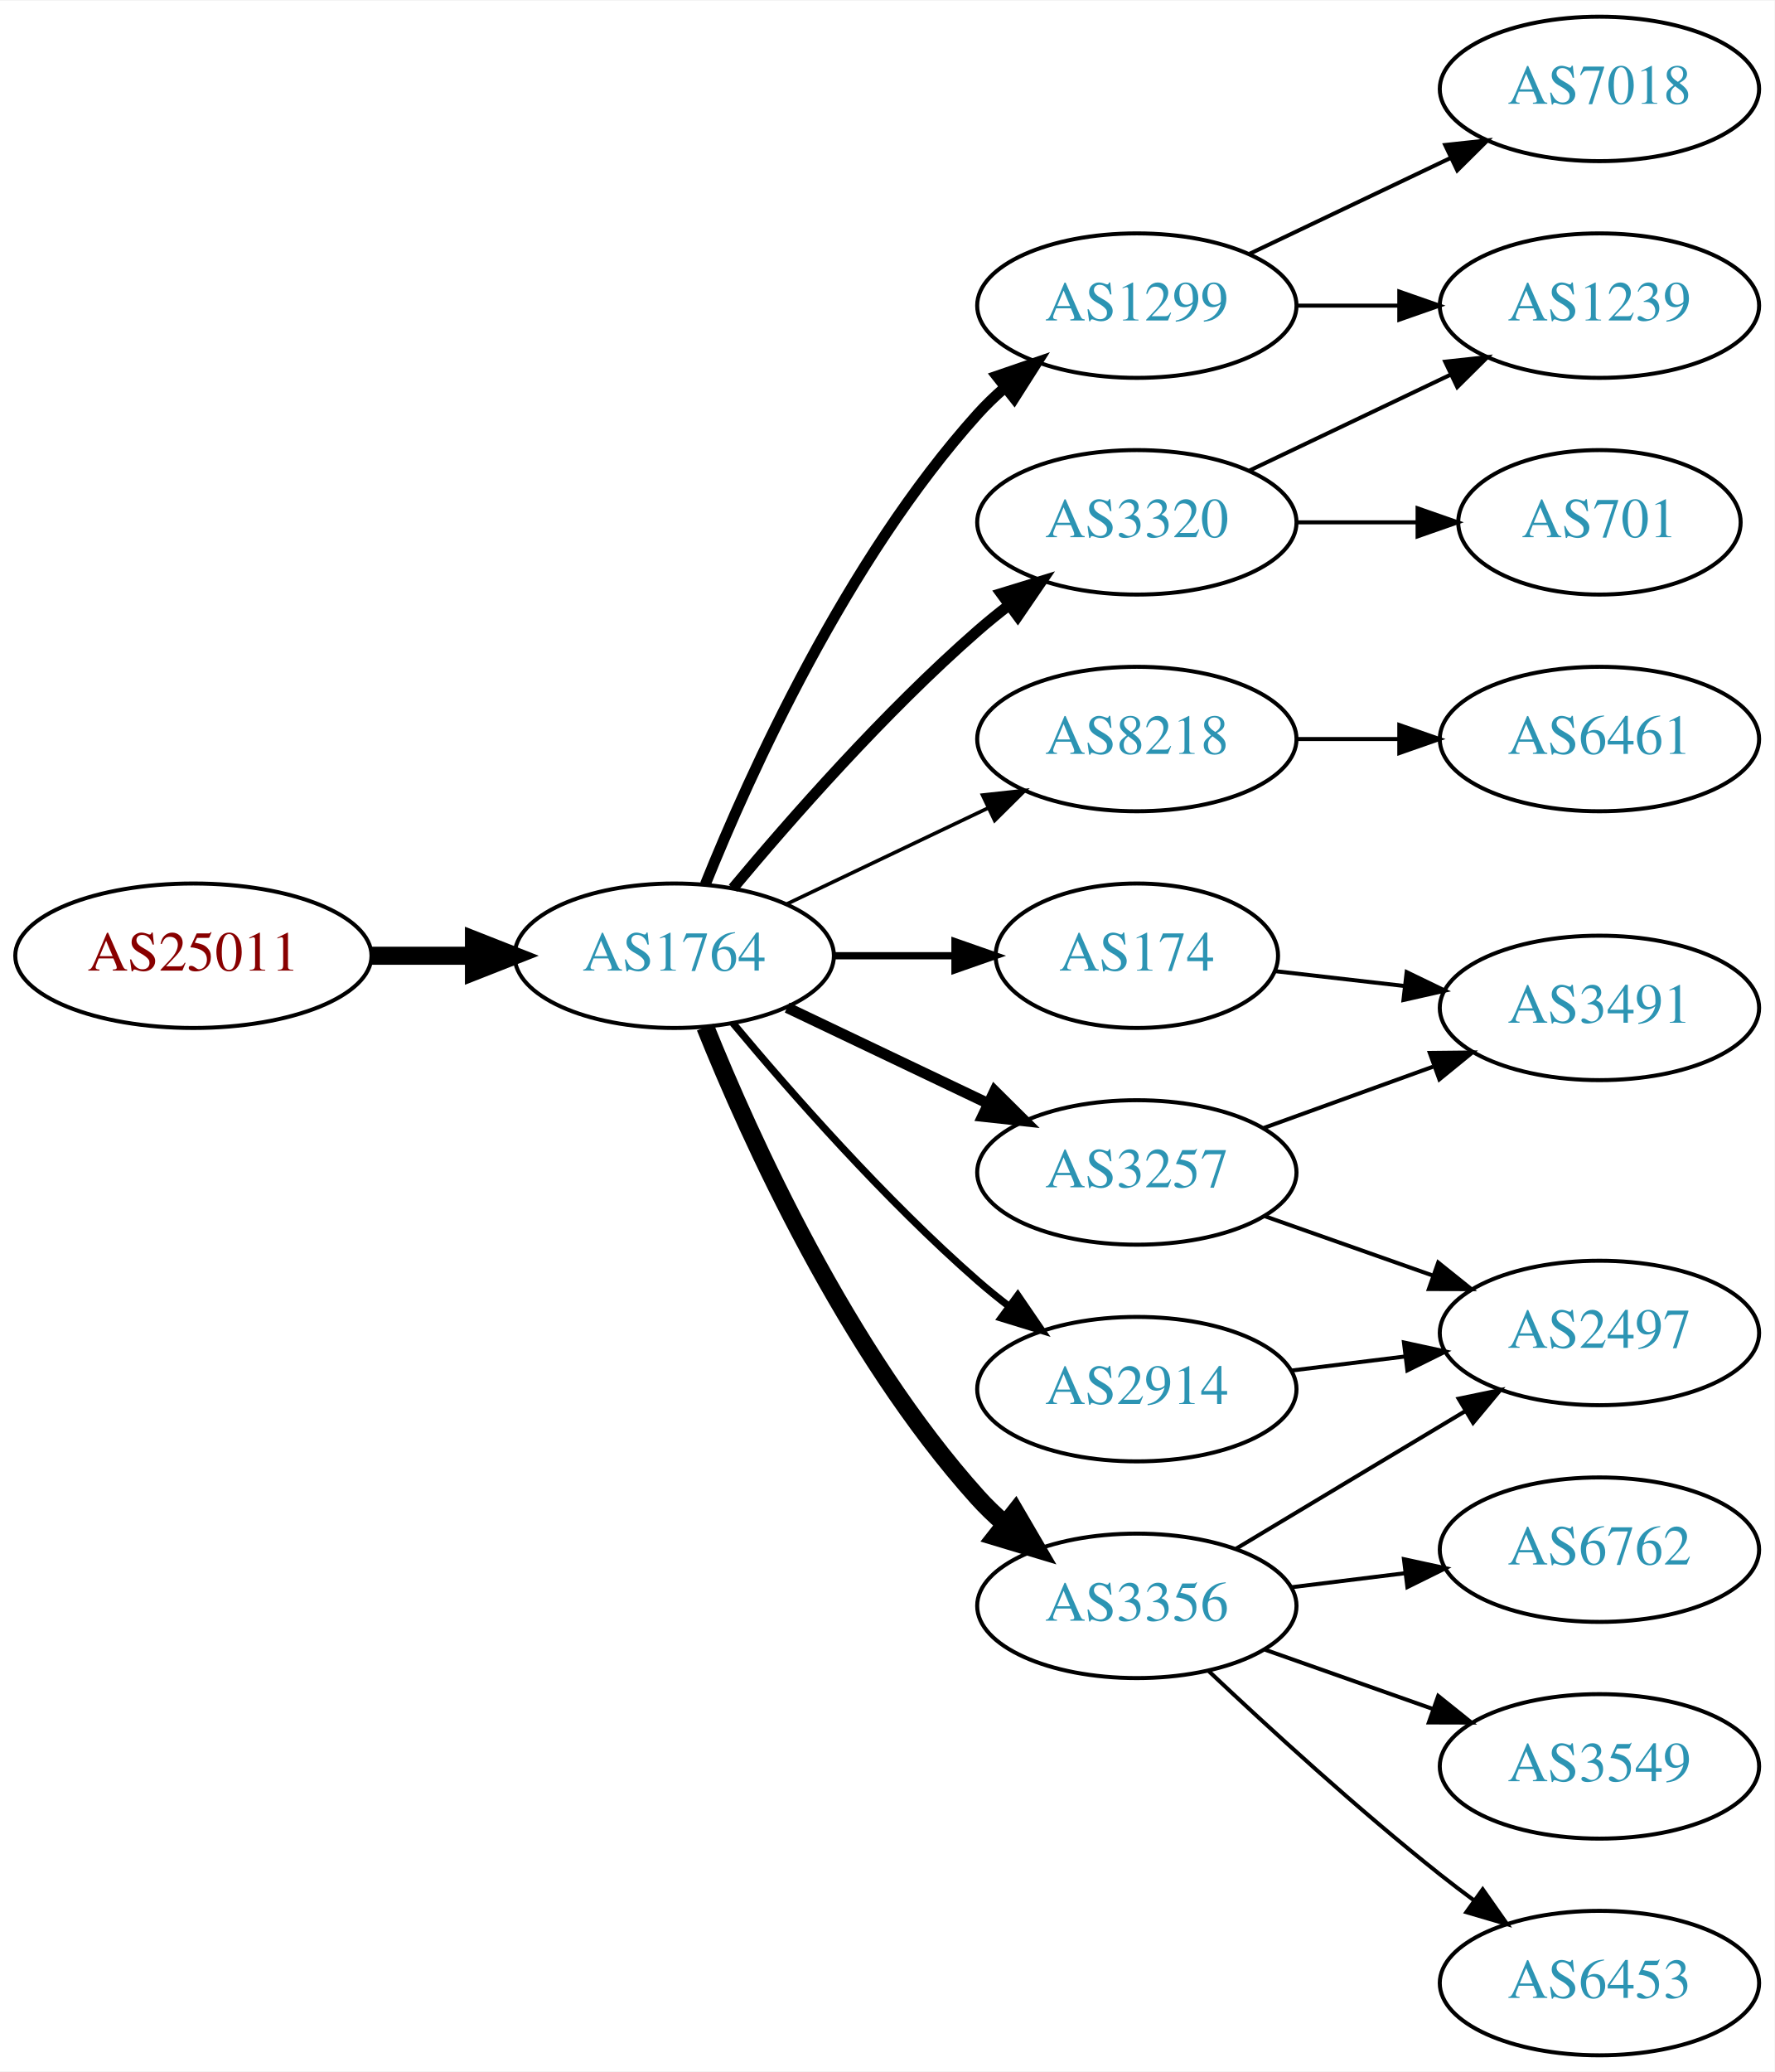
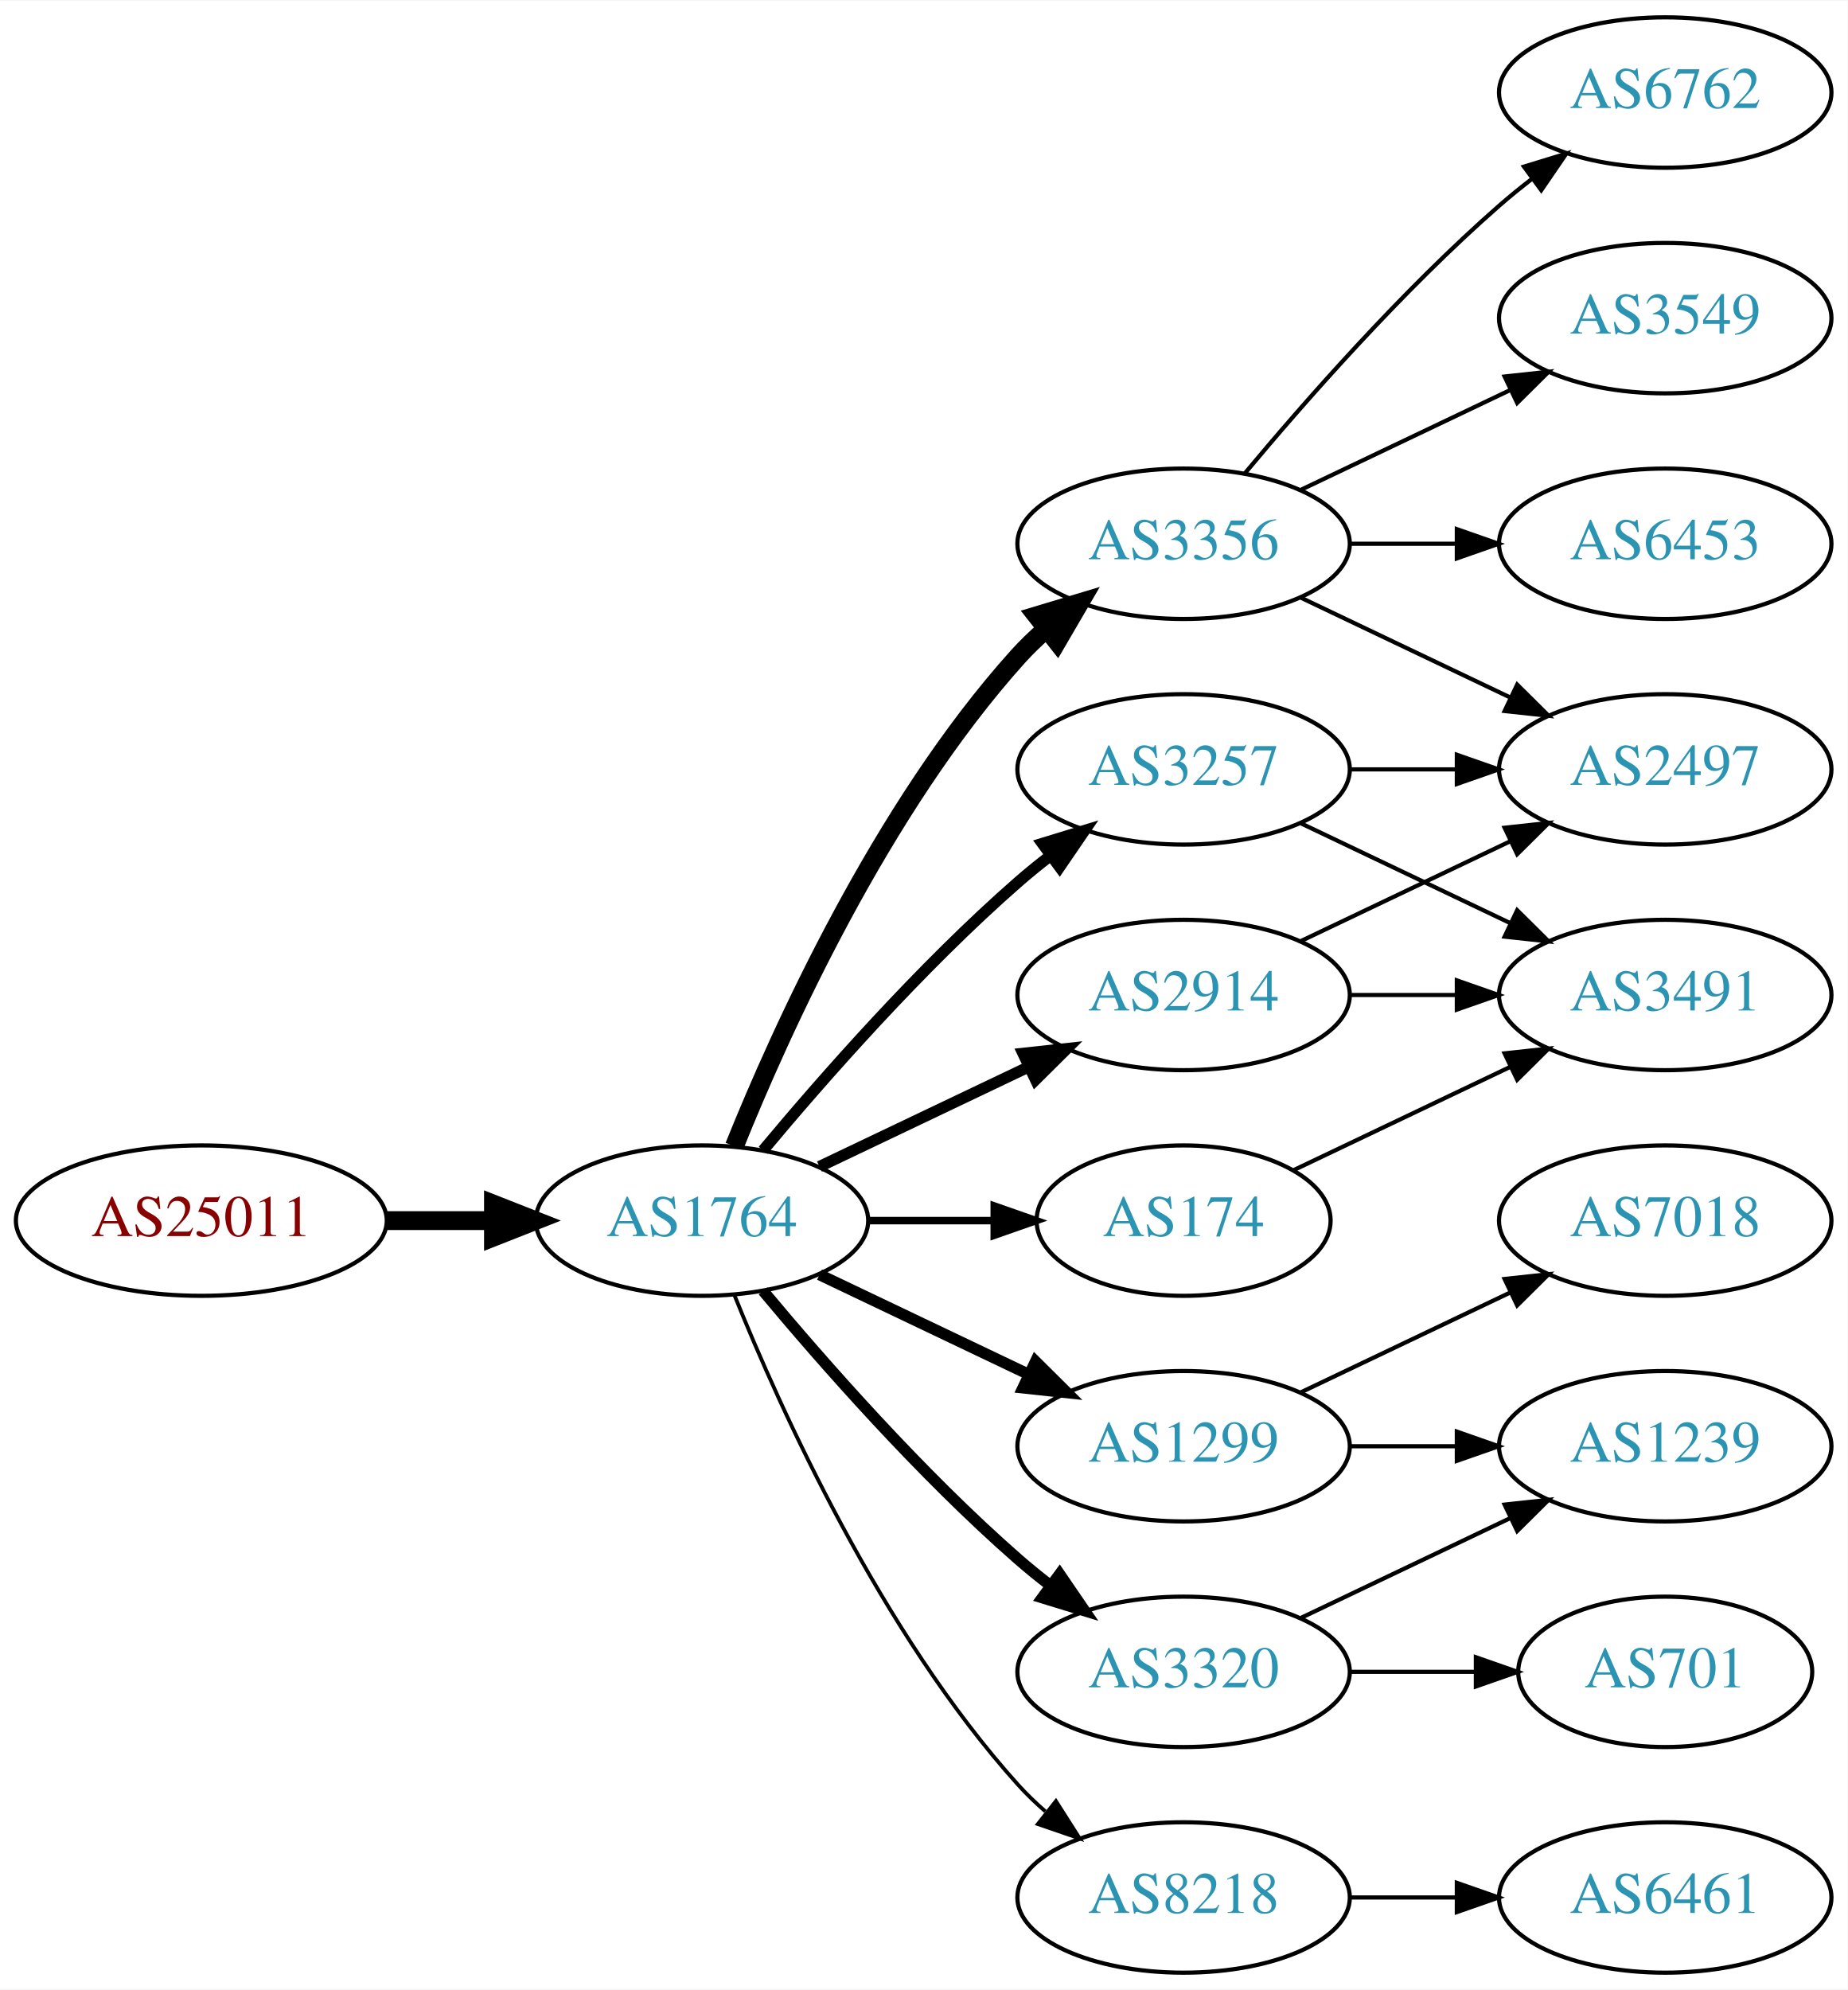
- <svg xmlns="http://www.w3.org/2000/svg" xmlns:xlink="http://www.w3.org/1999/xlink" width="442pt" height="516pt" viewBox="0.00 0.00 442.27 516.00">
-   <g id="graph0" class="graph" transform="scale(1 1) rotate(0) translate(4 512)">
-     <polygon fill="white" stroke="none" points="-4,4 -4,-512 438.271,-512 438.271,4 -4,4" />
+ <svg xmlns="http://www.w3.org/2000/svg" xmlns:xlink="http://www.w3.org/1999/xlink" width="442pt" height="476pt" viewBox="0.00 0.00 442.27 476.00">
+   <g id="graph0" class="graph" transform="scale(1 1) rotate(0) translate(4 472)">
+     <polygon fill="white" stroke="none" points="-4,4 -4,-472 438.271,-472 438.271,4 -4,4" />
    <g id="node1" class="node">
      <g id="a_node1">
        <a xlink:href="/asn/25011" xlink:title="AS25011 ~ OeBB Infrastruktur AG [AT]">
-           <ellipse fill="#ffffff" stroke="black" cx="44.196" cy="-274" rx="44.393" ry="18" />
-           <text text-anchor="middle" x="44.196" y="-270.3" font-family="Times,serif" font-size="14.00" fill="#880000">AS25011</text>
+           <ellipse fill="#ffffff" stroke="black" cx="44.196" cy="-180" rx="44.393" ry="18" />
+           <text text-anchor="middle" x="44.196" y="-176.3" font-family="Times,serif" font-size="14.00" fill="#880000">AS25011</text>
        </a>
      </g>
    </g>
    <g id="node2" class="node">
      <g id="a_node2">
        <a xlink:href="/asn/1764" xlink:title="AS1764 ~ NEXTLAYER-AS [AT]">
-           <ellipse fill="#ffffff" stroke="black" cx="164.039" cy="-274" rx="39.794" ry="18" />
-           <text text-anchor="middle" x="164.039" y="-270.3" font-family="Times,serif" font-size="14.00" fill="#2c94b3">AS1764</text>
+           <ellipse fill="#ffffff" stroke="black" cx="164.039" cy="-180" rx="39.794" ry="18" />
+           <text text-anchor="middle" x="164.039" y="-176.3" font-family="Times,serif" font-size="14.00" fill="#2c94b3">AS1764</text>
        </a>
      </g>
    </g>
    <g id="edge1" class="edge">
-       <path fill="none" stroke="black" stroke-width="4.5" d="M88.407,-274C96.72,-274 105.482,-274 113.965,-274" />
-       <polygon fill="black" stroke="black" stroke-width="4.5" points="114.123,-277.938 124.123,-274 114.123,-270.063 114.123,-277.938" />
+       <path fill="none" stroke="black" stroke-width="4.5" d="M88.407,-180C96.72,-180 105.482,-180 113.965,-180" />
+       <polygon fill="black" stroke="black" stroke-width="4.5" points="114.123,-183.938 124.123,-180 114.123,-176.063 114.123,-183.938" />
    </g>
    <g id="node3" class="node">
      <g id="a_node3">
-         <a xlink:href="/asn/1299" xlink:title="AS1299 ~ Telia Carrier [EU]">
-           <ellipse fill="#ffffff" stroke="black" cx="279.332" cy="-436" rx="39.794" ry="18" />
-           <text text-anchor="middle" x="279.332" y="-432.3" font-family="Times,serif" font-size="14.00" fill="#2c94b3">AS1299</text>
+         <a xlink:href="/asn/3356" xlink:title="AS3356 ~ Level 3 Parent, LLC [US]">
+           <ellipse fill="#ffffff" stroke="black" cx="279.332" cy="-342" rx="39.794" ry="18" />
+           <text text-anchor="middle" x="279.332" y="-338.3" font-family="Times,serif" font-size="14.00" fill="#2c94b3">AS3356</text>
        </a>
      </g>
    </g>
    <g id="edge2" class="edge">
-       <path fill="none" stroke="black" stroke-width="2.7" d="M171.786,-291.787C182.837,-319.243 206.891,-372.578 239.685,-409 241.688,-411.224 243.906,-413.363 246.239,-415.397" />
-       <polygon fill="black" stroke="black" stroke-width="2.7" points="244.437,-418.433 254.458,-421.873 248.769,-412.935 244.437,-418.433" />
+       <path fill="none" stroke="black" stroke-width="4.5" d="M171.786,-197.787C182.837,-225.243 206.891,-278.578 239.685,-315 241.688,-317.224 243.906,-319.363 246.239,-321.397" />
+       <polygon fill="black" stroke="black" stroke-width="4.5" points="244.166,-324.777 254.458,-327.873 249.04,-318.591 244.166,-324.777" />
    </g>
    <g id="node4" class="node">
      <g id="a_node4">
-         <a xlink:href="/asn/3257" xlink:title="AS3257 ~ GTT [DE]">
-           <ellipse fill="#ffffff" stroke="black" cx="279.332" cy="-220" rx="39.794" ry="18" />
-           <text text-anchor="middle" x="279.332" y="-216.3" font-family="Times,serif" font-size="14.00" fill="#2c94b3">AS3257</text>
+         <a xlink:href="/asn/2914" xlink:title="AS2914 ~ NTT America, Inc. [US]">
+           <ellipse fill="#ffffff" stroke="black" cx="279.332" cy="-234" rx="39.794" ry="18" />
+           <text text-anchor="middle" x="279.332" y="-230.3" font-family="Times,serif" font-size="14.00" fill="#2c94b3">AS2914</text>
        </a>
      </g>
    </g>
    <g id="edge3" class="edge">
-       <path fill="none" stroke="black" stroke-width="2.7" d="M192.175,-261.066C207.169,-253.919 225.99,-244.948 242.213,-237.215" />
-       <polygon fill="black" stroke="black" stroke-width="2.7" points="243.895,-240.291 251.417,-232.829 240.884,-233.972 243.895,-240.291" />
+       <path fill="none" stroke="black" stroke-width="2.7" d="M192.175,-192.934C207.169,-200.081 225.99,-209.052 242.213,-216.785" />
+       <polygon fill="black" stroke="black" stroke-width="2.7" points="240.884,-220.028 251.417,-221.171 243.895,-213.709 240.884,-220.028" />
    </g>
    <g id="node5" class="node">
      <g id="a_node5">
-         <a xlink:href="/asn/8218" xlink:title="AS8218 ~ legacy Neotelecoms [FR]">
-           <ellipse fill="#ffffff" stroke="black" cx="279.332" cy="-328" rx="39.794" ry="18" />
-           <text text-anchor="middle" x="279.332" y="-324.3" font-family="Times,serif" font-size="14.00" fill="#2c94b3">AS8218</text>
+         <a xlink:href="/asn/3257" xlink:title="AS3257 ~ GTT [DE]">
+           <ellipse fill="#ffffff" stroke="black" cx="279.332" cy="-288" rx="39.794" ry="18" />
+           <text text-anchor="middle" x="279.332" y="-284.3" font-family="Times,serif" font-size="14.00" fill="#2c94b3">AS3257</text>
        </a>
      </g>
    </g>
    <g id="edge4" class="edge">
-       <path fill="none" stroke="black" stroke-width="0.9" d="M192.175,-286.934C207.169,-294.081 225.99,-303.052 242.213,-310.785" />
-       <polygon fill="black" stroke="black" stroke-width="0.9" points="240.884,-314.028 251.417,-315.171 243.895,-307.709 240.884,-314.028" />
+       <path fill="none" stroke="black" stroke-width="2.7" d="M178.669,-196.817C192.951,-213.929 216.498,-240.745 239.685,-261 242.151,-263.154 244.789,-265.294 247.487,-267.372" />
+       <polygon fill="black" stroke="black" stroke-width="2.7" points="245.512,-270.264 255.641,-273.37 249.66,-264.625 245.512,-270.264" />
    </g>
    <g id="node6" class="node">
      <g id="a_node6">
-         <a xlink:href="/asn/174" xlink:title="AS174 ~ Cogent Communications [US]">
-           <ellipse fill="#ffffff" stroke="black" cx="279.332" cy="-274" rx="35.194" ry="18" />
-           <text text-anchor="middle" x="279.332" y="-270.3" font-family="Times,serif" font-size="14.00" fill="#2c94b3">AS174</text>
+         <a xlink:href="/asn/1299" xlink:title="AS1299 ~ Telia Carrier [EU]">
+           <ellipse fill="#ffffff" stroke="black" cx="279.332" cy="-126" rx="39.794" ry="18" />
+           <text text-anchor="middle" x="279.332" y="-122.3" font-family="Times,serif" font-size="14.00" fill="#2c94b3">AS1299</text>
        </a>
      </g>
    </g>
    <g id="edge5" class="edge">
-       <path fill="none" stroke="black" stroke-width="1.8" d="M203.711,-274C213.416,-274 223.907,-274 233.87,-274" />
-       <polygon fill="black" stroke="black" stroke-width="1.8" points="234.006,-277.5 244.006,-274 234.006,-270.5 234.006,-277.5" />
+       <path fill="none" stroke="black" stroke-width="2.7" d="M192.175,-167.066C207.169,-159.919 225.99,-150.948 242.213,-143.215" />
+       <polygon fill="black" stroke="black" stroke-width="2.7" points="243.895,-146.291 251.417,-138.829 240.884,-139.972 243.895,-146.291" />
    </g>
    <g id="node7" class="node">
      <g id="a_node7">
-         <a xlink:href="/asn/3356" xlink:title="AS3356 ~ Level 3 Parent, LLC [US]">
-           <ellipse fill="#ffffff" stroke="black" cx="279.332" cy="-112" rx="39.794" ry="18" />
-           <text text-anchor="middle" x="279.332" y="-108.3" font-family="Times,serif" font-size="14.00" fill="#2c94b3">AS3356</text>
+         <a xlink:href="/asn/3320" xlink:title="AS3320 ~ DTAG [DE]">
+           <ellipse fill="#ffffff" stroke="black" cx="279.332" cy="-72" rx="39.794" ry="18" />
+           <text text-anchor="middle" x="279.332" y="-68.3" font-family="Times,serif" font-size="14.00" fill="#2c94b3">AS3320</text>
        </a>
      </g>
    </g>
    <g id="edge6" class="edge">
-       <path fill="none" stroke="black" stroke-width="4.5" d="M171.786,-256.213C182.837,-228.757 206.891,-175.422 239.685,-139 241.688,-136.776 243.906,-134.637 246.239,-132.603" />
-       <polygon fill="black" stroke="black" stroke-width="4.5" points="249.04,-135.409 254.458,-126.127 244.166,-129.223 249.04,-135.409" />
+       <path fill="none" stroke="black" stroke-width="2.7" d="M178.669,-163.183C192.951,-146.071 216.498,-119.255 239.685,-99 242.151,-96.846 244.789,-94.706 247.487,-92.628" />
+       <polygon fill="black" stroke="black" stroke-width="2.7" points="249.66,-95.375 255.641,-86.63 245.512,-89.736 249.66,-95.375" />
    </g>
    <g id="node8" class="node">
      <g id="a_node8">
-         <a xlink:href="/asn/2914" xlink:title="AS2914 ~ NTT America, Inc. [US]">
-           <ellipse fill="#ffffff" stroke="black" cx="279.332" cy="-166" rx="39.794" ry="18" />
-           <text text-anchor="middle" x="279.332" y="-162.3" font-family="Times,serif" font-size="14.00" fill="#2c94b3">AS2914</text>
+         <a xlink:href="/asn/174" xlink:title="AS174 ~ Cogent Communications [US]">
+           <ellipse fill="#ffffff" stroke="black" cx="279.332" cy="-180" rx="35.194" ry="18" />
+           <text text-anchor="middle" x="279.332" y="-176.3" font-family="Times,serif" font-size="14.00" fill="#2c94b3">AS174</text>
        </a>
      </g>
    </g>
    <g id="edge7" class="edge">
-       <path fill="none" stroke="black" stroke-width="1.8" d="M178.669,-257.183C192.951,-240.071 216.498,-213.255 239.685,-193 242.151,-190.846 244.789,-188.706 247.487,-186.628" />
-       <polygon fill="black" stroke="black" stroke-width="1.8" points="249.66,-189.375 255.641,-180.63 245.512,-183.736 249.66,-189.375" />
+       <path fill="none" stroke="black" stroke-width="1.8" d="M203.711,-180C213.416,-180 223.907,-180 233.87,-180" />
+       <polygon fill="black" stroke="black" stroke-width="1.8" points="234.006,-183.5 244.006,-180 234.006,-176.5 234.006,-183.5" />
    </g>
    <g id="node9" class="node">
      <g id="a_node9">
-         <a xlink:href="/asn/3320" xlink:title="AS3320 ~ DTAG [DE]">
-           <ellipse fill="#ffffff" stroke="black" cx="279.332" cy="-382" rx="39.794" ry="18" />
-           <text text-anchor="middle" x="279.332" y="-378.3" font-family="Times,serif" font-size="14.00" fill="#2c94b3">AS3320</text>
+         <a xlink:href="/asn/8218" xlink:title="AS8218 ~ legacy Neotelecoms [FR]">
+           <ellipse fill="#ffffff" stroke="black" cx="279.332" cy="-18" rx="39.794" ry="18" />
+           <text text-anchor="middle" x="279.332" y="-14.3" font-family="Times,serif" font-size="14.00" fill="#2c94b3">AS8218</text>
        </a>
      </g>
    </g>
    <g id="edge8" class="edge">
-       <path fill="none" stroke="black" stroke-width="2.7" d="M178.669,-290.817C192.951,-307.929 216.498,-334.745 239.685,-355 242.151,-357.154 244.789,-359.294 247.487,-361.372" />
-       <polygon fill="black" stroke="black" stroke-width="2.7" points="245.512,-364.264 255.641,-367.37 249.66,-358.625 245.512,-364.264" />
+       <path fill="none" stroke="black" stroke-width="0.9" d="M171.786,-162.213C182.837,-134.757 206.891,-81.422 239.685,-45 241.688,-42.776 243.906,-40.637 246.239,-38.603" />
+       <polygon fill="black" stroke="black" stroke-width="0.9" points="248.769,-41.065 254.458,-32.127 244.437,-35.567 248.769,-41.065" />
    </g>
    <g id="node10" class="node">
      <g id="a_node10">
-         <a xlink:href="/asn/7018" xlink:title="AS7018 ~ AT&amp;T Services, Inc. [US]">
-           <ellipse fill="#ffffff" stroke="black" cx="394.625" cy="-490" rx="39.794" ry="18" />
-           <text text-anchor="middle" x="394.625" y="-486.3" font-family="Times,serif" font-size="14.00" fill="#2c94b3">AS7018</text>
+         <a xlink:href="/asn/6762" xlink:title="AS6762 ~ TELECOM ITALIA SPARKLE S.p.A. [IT]">
+           <ellipse fill="#ffffff" stroke="black" cx="394.625" cy="-450" rx="39.794" ry="18" />
+           <text text-anchor="middle" x="394.625" y="-446.3" font-family="Times,serif" font-size="14.00" fill="#2c94b3">AS6762</text>
        </a>
      </g>
    </g>
    <g id="edge9" class="edge">
-       <path fill="none" stroke="black" d="M307.468,-448.934C322.462,-456.081 341.283,-465.052 357.506,-472.785" />
-       <polygon fill="black" stroke="black" points="356.177,-476.028 366.71,-477.171 359.188,-469.709 356.177,-476.028" />
+       <path fill="none" stroke="black" d="M293.962,-358.817C308.244,-375.929 331.791,-402.745 354.978,-423 357.444,-425.154 360.082,-427.294 362.78,-429.372" />
+       <polygon fill="black" stroke="black" points="360.805,-432.264 370.934,-435.37 364.953,-426.625 360.805,-432.264" />
    </g>
    <g id="node11" class="node">
      <g id="a_node11">
-         <a xlink:href="/asn/1239" xlink:title="AS1239 ~ Sprint [US]">
-           <ellipse fill="#ffffff" stroke="black" cx="394.625" cy="-436" rx="39.794" ry="18" />
-           <text text-anchor="middle" x="394.625" y="-432.3" font-family="Times,serif" font-size="14.00" fill="#2c94b3">AS1239</text>
+         <a xlink:href="/asn/3549" xlink:title="AS3549 ~ Level 3 Parent, LLC [US]">
+           <ellipse fill="#ffffff" stroke="black" cx="394.625" cy="-396" rx="39.794" ry="18" />
+           <text text-anchor="middle" x="394.625" y="-392.3" font-family="Times,serif" font-size="14.00" fill="#2c94b3">AS3549</text>
        </a>
      </g>
    </g>
    <g id="edge10" class="edge">
-       <path fill="none" stroke="black" d="M319.004,-436C327.207,-436 335.971,-436 344.503,-436" />
-       <polygon fill="black" stroke="black" points="344.742,-439.5 354.742,-436 344.742,-432.5 344.742,-439.5" />
+       <path fill="none" stroke="black" d="M307.468,-354.934C322.462,-362.081 341.283,-371.052 357.506,-378.785" />
+       <polygon fill="black" stroke="black" points="356.177,-382.028 366.71,-383.171 359.188,-375.709 356.177,-382.028" />
    </g>
    <g id="node12" class="node">
      <g id="a_node12">
-         <a xlink:href="/asn/3491" xlink:title="AS3491 ~ PCCW Global, Inc. [US]">
-           <ellipse fill="#ffffff" stroke="black" cx="394.625" cy="-261" rx="39.794" ry="18" />
-           <text text-anchor="middle" x="394.625" y="-257.3" font-family="Times,serif" font-size="14.00" fill="#2c94b3">AS3491</text>
+         <a xlink:href="/asn/2497" xlink:title="AS2497 ~ Internet Initiative Japan Inc. [JP]">
+           <ellipse fill="#ffffff" stroke="black" cx="394.625" cy="-288" rx="39.794" ry="18" />
+           <text text-anchor="middle" x="394.625" y="-284.3" font-family="Times,serif" font-size="14.00" fill="#2c94b3">AS2497</text>
        </a>
      </g>
    </g>
    <g id="edge11" class="edge">
-       <path fill="none" stroke="black" d="M310.99,-231.095C323.963,-235.79 339.256,-241.324 353.137,-246.348" />
-       <polygon fill="black" stroke="black" points="352.347,-249.784 362.941,-249.896 354.729,-243.202 352.347,-249.784" />
+       <path fill="none" stroke="black" d="M307.468,-329.066C322.462,-321.919 341.283,-312.948 357.506,-305.215" />
+       <polygon fill="black" stroke="black" points="359.188,-308.291 366.71,-300.829 356.177,-301.972 359.188,-308.291" />
    </g>
    <g id="node13" class="node">
      <g id="a_node13">
-         <a xlink:href="/asn/2497" xlink:title="AS2497 ~ Internet Initiative Japan Inc. [JP]">
-           <ellipse fill="#ffffff" stroke="black" cx="394.625" cy="-180" rx="39.794" ry="18" />
-           <text text-anchor="middle" x="394.625" y="-176.3" font-family="Times,serif" font-size="14.00" fill="#2c94b3">AS2497</text>
+         <a xlink:href="/asn/6453" xlink:title="AS6453 ~ TATA COMMUNICATIONS (AMERICA) INC [US]">
+           <ellipse fill="#ffffff" stroke="black" cx="394.625" cy="-342" rx="39.794" ry="18" />
+           <text text-anchor="middle" x="394.625" y="-338.3" font-family="Times,serif" font-size="14.00" fill="#2c94b3">AS6453</text>
        </a>
      </g>
    </g>
    <g id="edge12" class="edge">
-       <path fill="none" stroke="black" d="M311.289,-209.07C324.153,-204.528 339.259,-199.195 352.995,-194.345" />
-       <polygon fill="black" stroke="black" points="354.44,-197.547 362.704,-190.917 352.109,-190.946 354.44,-197.547" />
+       <path fill="none" stroke="black" d="M319.004,-342C327.207,-342 335.971,-342 344.503,-342" />
+       <polygon fill="black" stroke="black" points="344.742,-345.5 354.742,-342 344.742,-338.5 344.742,-345.5" />
+     </g>
+     <g id="edge19" class="edge">
+       <path fill="none" stroke="black" d="M307.468,-246.934C322.462,-254.081 341.283,-263.052 357.506,-270.785" />
+       <polygon fill="black" stroke="black" points="356.177,-274.028 366.71,-275.171 359.188,-267.709 356.177,-274.028" />
+     </g>
+     <g id="node16" class="node">
+       <g id="a_node16">
+         <a xlink:href="/asn/3491" xlink:title="AS3491 ~ PCCW Global, Inc. [US]">
+           <ellipse fill="#ffffff" stroke="black" cx="394.625" cy="-234" rx="39.794" ry="18" />
+           <text text-anchor="middle" x="394.625" y="-230.3" font-family="Times,serif" font-size="14.00" fill="#2c94b3">AS3491</text>
+         </a>
+       </g>
+     </g>
+     <g id="edge20" class="edge">
+       <path fill="none" stroke="black" d="M319.004,-234C327.207,-234 335.971,-234 344.503,-234" />
+       <polygon fill="black" stroke="black" points="344.742,-237.5 354.742,-234 344.742,-230.5 344.742,-237.5" />
+     </g>
+     <g id="edge15" class="edge">
+       <path fill="none" stroke="black" d="M319.004,-288C327.207,-288 335.971,-288 344.503,-288" />
+       <polygon fill="black" stroke="black" points="344.742,-291.5 354.742,-288 344.742,-284.5 344.742,-291.5" />
+     </g>
+     <g id="edge16" class="edge">
+       <path fill="none" stroke="black" d="M307.468,-275.066C322.462,-267.919 341.283,-258.948 357.506,-251.215" />
+       <polygon fill="black" stroke="black" points="359.188,-254.291 366.71,-246.829 356.177,-247.972 359.188,-254.291" />
    </g>
    <g id="node14" class="node">
      <g id="a_node14">
-         <a xlink:href="/asn/6461" xlink:title="AS6461 ~ Zayo Bandwidth [US]">
-           <ellipse fill="#ffffff" stroke="black" cx="394.625" cy="-328" rx="39.794" ry="18" />
-           <text text-anchor="middle" x="394.625" y="-324.3" font-family="Times,serif" font-size="14.00" fill="#2c94b3">AS6461</text>
+         <a xlink:href="/asn/7018" xlink:title="AS7018 ~ AT&amp;T Services, Inc. [US]">
+           <ellipse fill="#ffffff" stroke="black" cx="394.625" cy="-180" rx="39.794" ry="18" />
+           <text text-anchor="middle" x="394.625" y="-176.3" font-family="Times,serif" font-size="14.00" fill="#2c94b3">AS7018</text>
        </a>
      </g>
    </g>
    <g id="edge13" class="edge">
-       <path fill="none" stroke="black" d="M319.004,-328C327.207,-328 335.971,-328 344.503,-328" />
-       <polygon fill="black" stroke="black" points="344.742,-331.5 354.742,-328 344.742,-324.5 344.742,-331.5" />
-     </g>
-     <g id="edge14" class="edge">
-       <path fill="none" stroke="black" d="M313.71,-270.17C323.801,-269.012 335.084,-267.717 345.919,-266.474" />
-       <polygon fill="black" stroke="black" points="346.58,-269.921 356.116,-265.304 345.782,-262.967 346.58,-269.921" />
-     </g>
-     <g id="edge18" class="edge">
-       <path fill="none" stroke="black" d="M304.082,-126.255C320.698,-136.229 343.094,-149.671 361.331,-160.617" />
-       <polygon fill="black" stroke="black" points="359.531,-163.618 369.906,-165.764 363.133,-157.616 359.531,-163.618" />
+       <path fill="none" stroke="black" d="M307.468,-138.934C322.462,-146.081 341.283,-155.052 357.506,-162.785" />
+       <polygon fill="black" stroke="black" points="356.177,-166.028 366.71,-167.171 359.188,-159.709 356.177,-166.028" />
    </g>
    <g id="node15" class="node">
      <g id="a_node15">
-         <a xlink:href="/asn/6762" xlink:title="AS6762 ~ TELECOM ITALIA SPARKLE S.p.A. [IT]">
+         <a xlink:href="/asn/1239" xlink:title="AS1239 ~ Sprint [US]">
          <ellipse fill="#ffffff" stroke="black" cx="394.625" cy="-126" rx="39.794" ry="18" />
-           <text text-anchor="middle" x="394.625" y="-122.3" font-family="Times,serif" font-size="14.00" fill="#2c94b3">AS6762</text>
-         </a>
-       </g>
-     </g>
-     <g id="edge15" class="edge">
-       <path fill="none" stroke="black" d="M317.742,-116.623C326.83,-117.746 336.667,-118.962 346.152,-120.134" />
-       <polygon fill="black" stroke="black" points="345.9,-123.629 356.254,-121.382 346.758,-116.682 345.9,-123.629" />
-     </g>
-     <g id="node16" class="node">
-       <g id="a_node16">
-         <a xlink:href="/asn/3549" xlink:title="AS3549 ~ Level 3 Parent, LLC [US]">
-           <ellipse fill="#ffffff" stroke="black" cx="394.625" cy="-72" rx="39.794" ry="18" />
-           <text text-anchor="middle" x="394.625" y="-68.3" font-family="Times,serif" font-size="14.00" fill="#2c94b3">AS3549</text>
-         </a>
-       </g>
-     </g>
-     <g id="edge16" class="edge">
-       <path fill="none" stroke="black" d="M311.289,-101.07C324.153,-96.528 339.259,-91.195 352.995,-86.345" />
-       <polygon fill="black" stroke="black" points="354.44,-89.547 362.704,-82.917 352.109,-82.946 354.44,-89.547" />
+           <text text-anchor="middle" x="394.625" y="-122.3" font-family="Times,serif" font-size="14.00" fill="#2c94b3">AS1239</text>
+         </a>
+       </g>
+     </g>
+     <g id="edge14" class="edge">
+       <path fill="none" stroke="black" d="M319.004,-126C327.207,-126 335.971,-126 344.503,-126" />
+       <polygon fill="black" stroke="black" points="344.742,-129.5 354.742,-126 344.742,-122.5 344.742,-129.5" />
+     </g>
+     <g id="edge17" class="edge">
+       <path fill="none" stroke="black" d="M307.468,-84.934C322.462,-92.081 341.283,-101.052 357.506,-108.785" />
+       <polygon fill="black" stroke="black" points="356.177,-112.028 366.71,-113.171 359.188,-105.709 356.177,-112.028" />
    </g>
    <g id="node17" class="node">
      <g id="a_node17">
-         <a xlink:href="/asn/6453" xlink:title="AS6453 ~ TATA COMMUNICATIONS (AMERICA) INC [US]">
-           <ellipse fill="#ffffff" stroke="black" cx="394.625" cy="-18" rx="39.794" ry="18" />
-           <text text-anchor="middle" x="394.625" y="-14.3" font-family="Times,serif" font-size="14.00" fill="#2c94b3">AS6453</text>
-         </a>
-       </g>
-     </g>
-     <g id="edge17" class="edge">
-       <path fill="none" stroke="black" d="M297.307,-95.68C312.109,-81.716 334.378,-61.342 354.978,-45 357.689,-42.849 360.559,-40.672 363.461,-38.537" />
-       <polygon fill="black" stroke="black" points="365.535,-41.356 371.62,-32.683 361.455,-35.669 365.535,-41.356" />
-     </g>
-     <g id="edge21" class="edge">
-       <path fill="none" stroke="black" d="M317.742,-170.623C326.83,-171.746 336.667,-172.962 346.152,-174.134" />
-       <polygon fill="black" stroke="black" points="345.9,-177.629 356.254,-175.382 346.758,-170.682 345.9,-177.629" />
-     </g>
-     <g id="edge20" class="edge">
-       <path fill="none" stroke="black" d="M307.468,-394.934C322.462,-402.081 341.283,-411.052 357.506,-418.785" />
-       <polygon fill="black" stroke="black" points="356.177,-422.028 366.71,-423.171 359.188,-415.709 356.177,-422.028" />
+         <a xlink:href="/asn/701" xlink:title="AS701 ~ UUNET [US]">
+           <ellipse fill="#ffffff" stroke="black" cx="394.625" cy="-72" rx="35.194" ry="18" />
+           <text text-anchor="middle" x="394.625" y="-68.3" font-family="Times,serif" font-size="14.00" fill="#2c94b3">AS701</text>
+         </a>
+       </g>
+     </g>
+     <g id="edge18" class="edge">
+       <path fill="none" stroke="black" d="M319.004,-72C328.709,-72 339.2,-72 349.163,-72" />
+       <polygon fill="black" stroke="black" points="349.299,-75.5 359.299,-72 349.299,-68.5 349.299,-75.5" />
+     </g>
+     <g id="edge22" class="edge">
+       <path fill="none" stroke="black" d="M305.757,-192.119C321.059,-199.413 340.783,-208.814 357.665,-216.86" />
+       <polygon fill="black" stroke="black" points="356.172,-220.026 366.705,-221.169 359.184,-213.707 356.172,-220.026" />
    </g>
    <g id="node18" class="node">
      <g id="a_node18">
-         <a xlink:href="/asn/701" xlink:title="AS701 ~ UUNET [US]">
-           <ellipse fill="#ffffff" stroke="black" cx="394.625" cy="-382" rx="35.194" ry="18" />
-           <text text-anchor="middle" x="394.625" y="-378.3" font-family="Times,serif" font-size="14.00" fill="#2c94b3">AS701</text>
-         </a>
-       </g>
-     </g>
-     <g id="edge19" class="edge">
-       <path fill="none" stroke="black" d="M319.004,-382C328.709,-382 339.2,-382 349.163,-382" />
-       <polygon fill="black" stroke="black" points="349.299,-385.5 359.299,-382 349.299,-378.5 349.299,-385.5" />
+         <a xlink:href="/asn/6461" xlink:title="AS6461 ~ Zayo Bandwidth [US]">
+           <ellipse fill="#ffffff" stroke="black" cx="394.625" cy="-18" rx="39.794" ry="18" />
+           <text text-anchor="middle" x="394.625" y="-14.3" font-family="Times,serif" font-size="14.00" fill="#2c94b3">AS6461</text>
+         </a>
+       </g>
+     </g>
+     <g id="edge21" class="edge">
+       <path fill="none" stroke="black" d="M319.004,-18C327.207,-18 335.971,-18 344.503,-18" />
+       <polygon fill="black" stroke="black" points="344.742,-21.5 354.742,-18 344.742,-14.5 344.742,-21.5" />
    </g>
  </g>
</svg>
